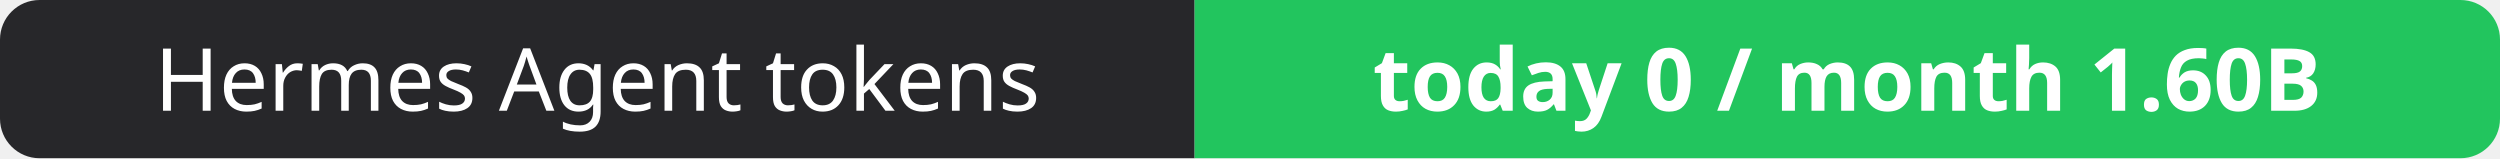
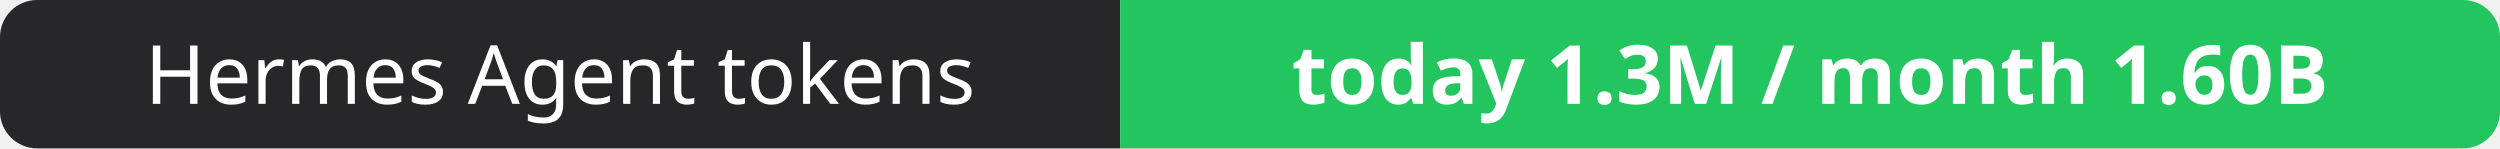
- <svg xmlns="http://www.w3.org/2000/svg" width="316" height="20" role="img" aria-label="Hermes Agent tokens: today 0 / month 1.60B">
+ <svg xmlns="http://www.w3.org/2000/svg" width="337" height="20" role="img" aria-label="Hermes Agent tokens: today 1.3M / month 1.60B">
  <clipPath id="r">
-     <rect width="316" height="20" rx="5" fill="#fff" />
+     <rect width="337" height="20" rx="5" fill="#fff" />
  </clipPath>
  <g clip-path="url(#r)">
    <rect width="151" height="20" fill="#27272a" />
-     <rect x="151" width="165" height="20" fill="#22c55e" />
+     <rect x="151" width="186" height="20" fill="#22c55e" />
  </g>
  <g fill="#fff" text-anchor="middle" font-family="Verdana,Geneva,sans-serif" font-size="11">
    <text x="75.5" y="14">Hermes Agent tokens</text>
-     <text x="233.5" y="14" font-weight="700">today 0 / month 1.60B</text>
+     <text x="244.0" y="14" font-weight="700">today 1.3M / month 1.60B</text>
  </g>
</svg>
